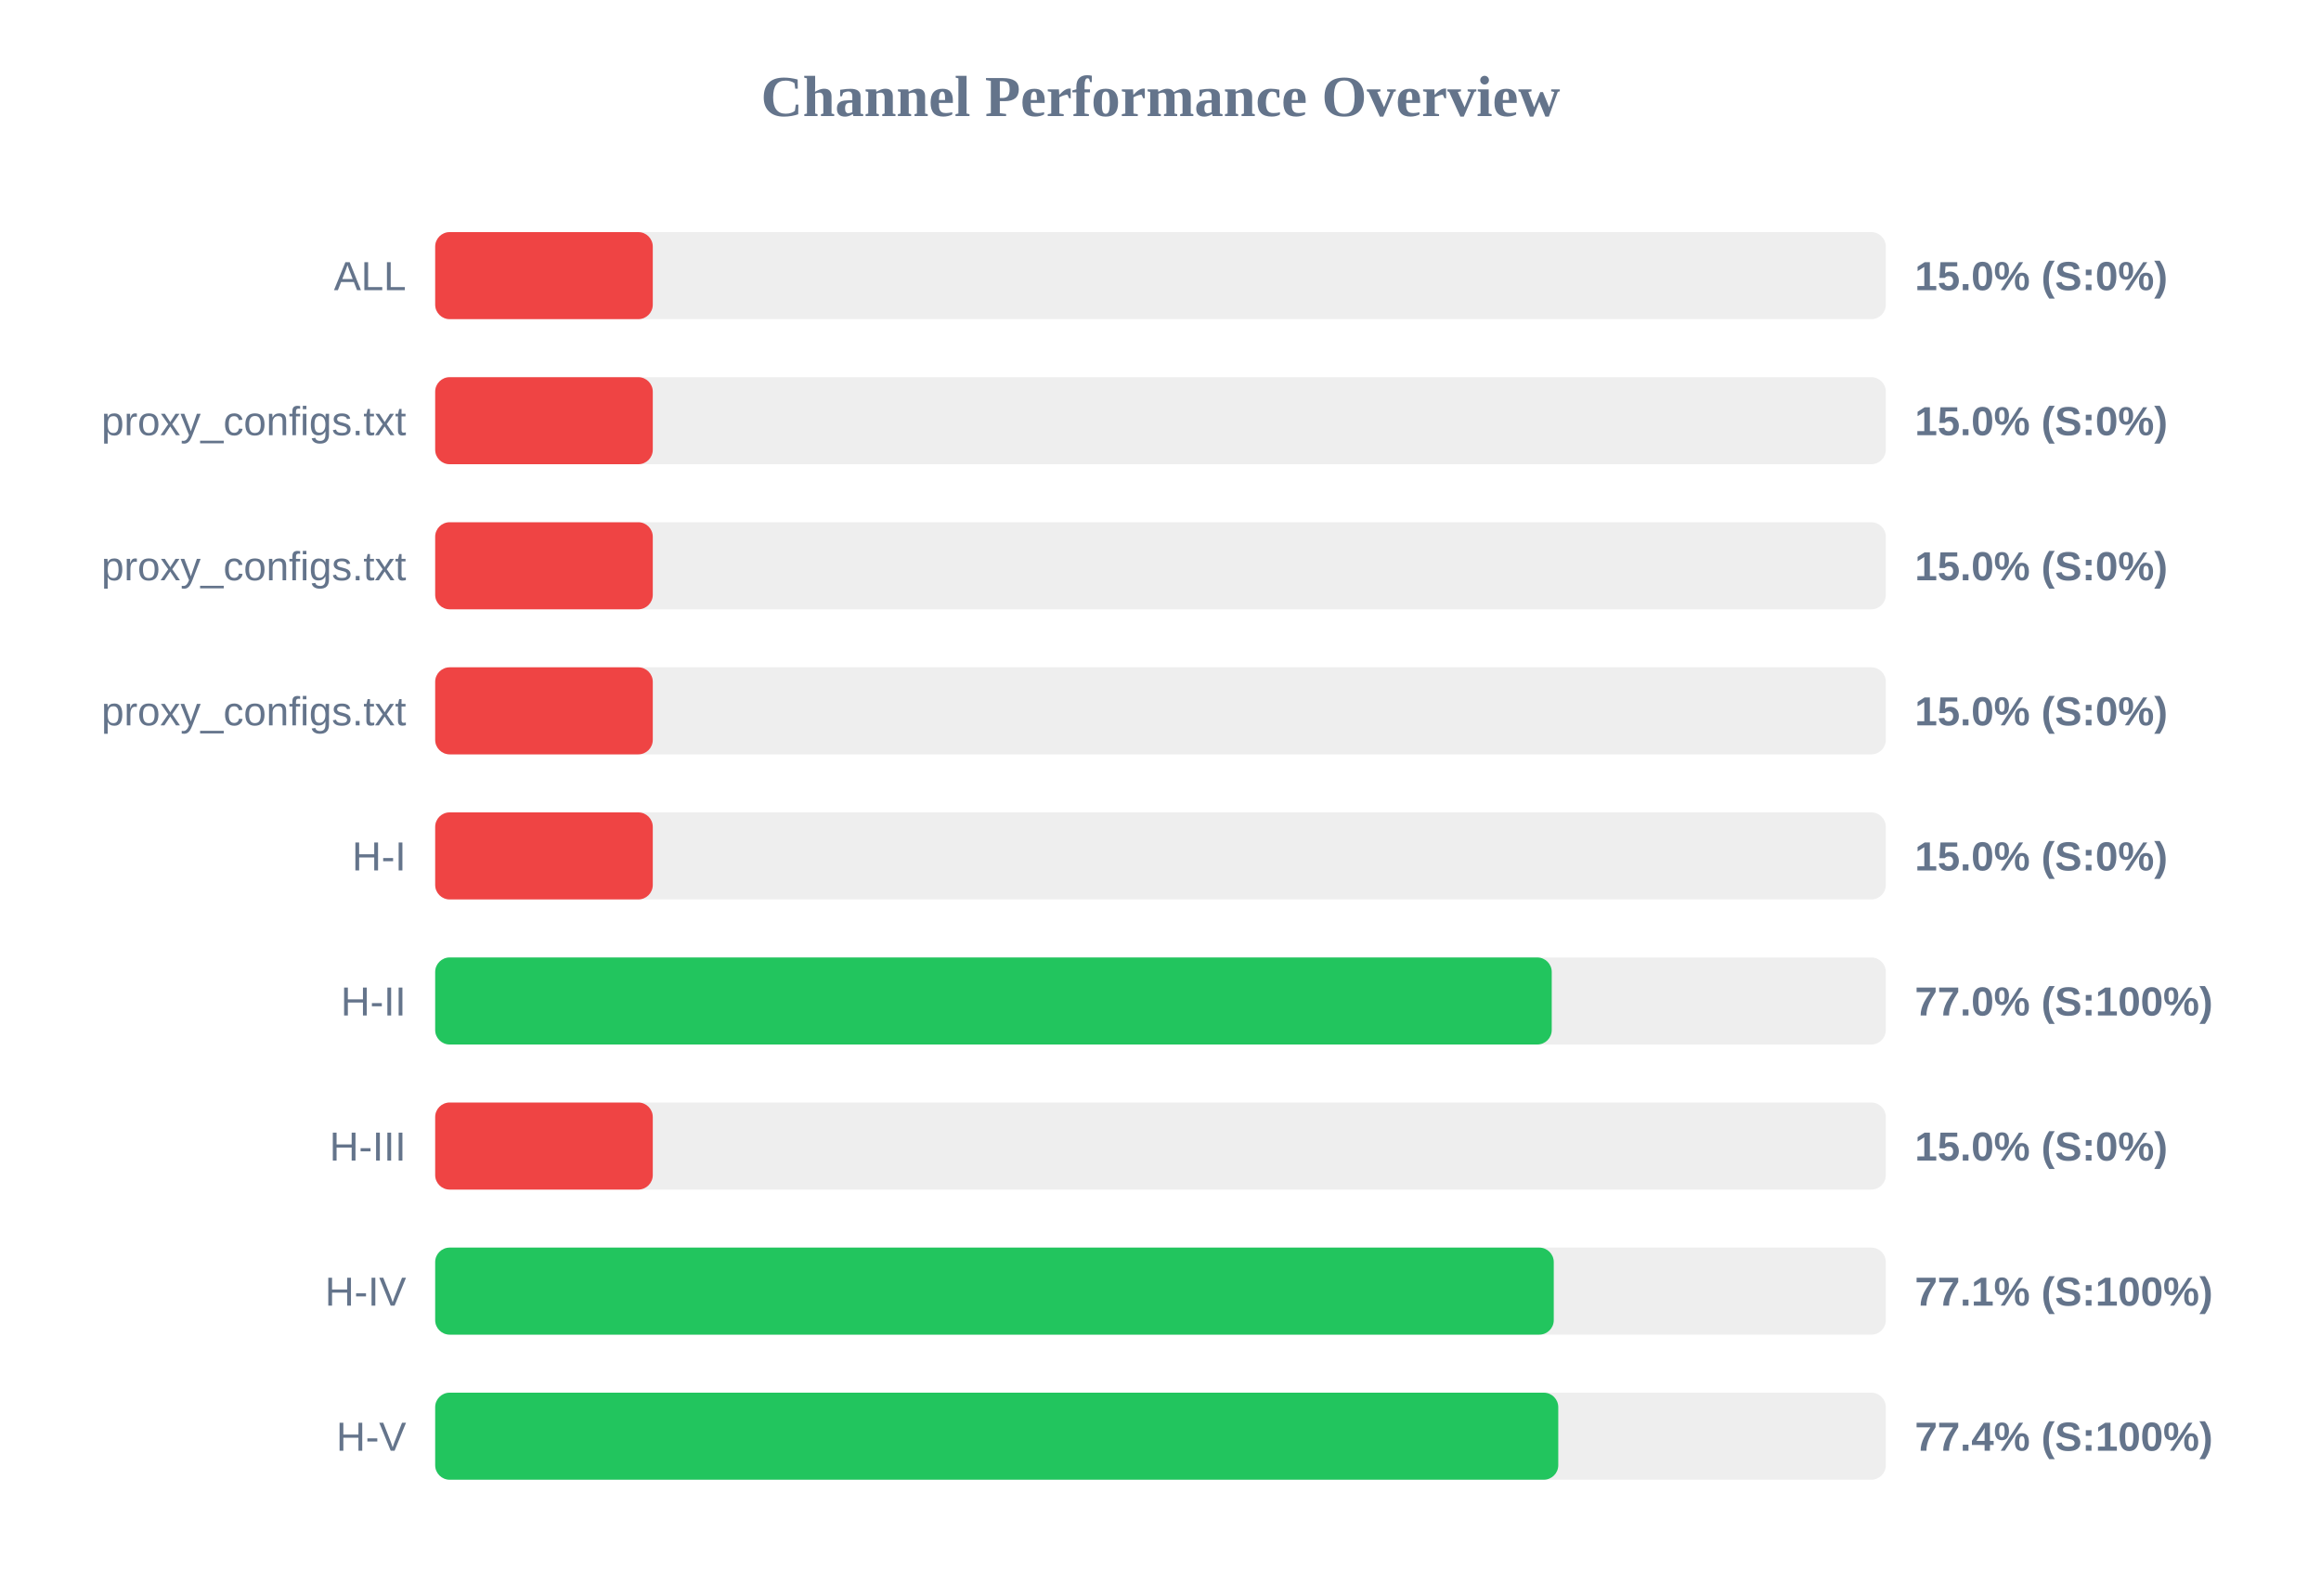
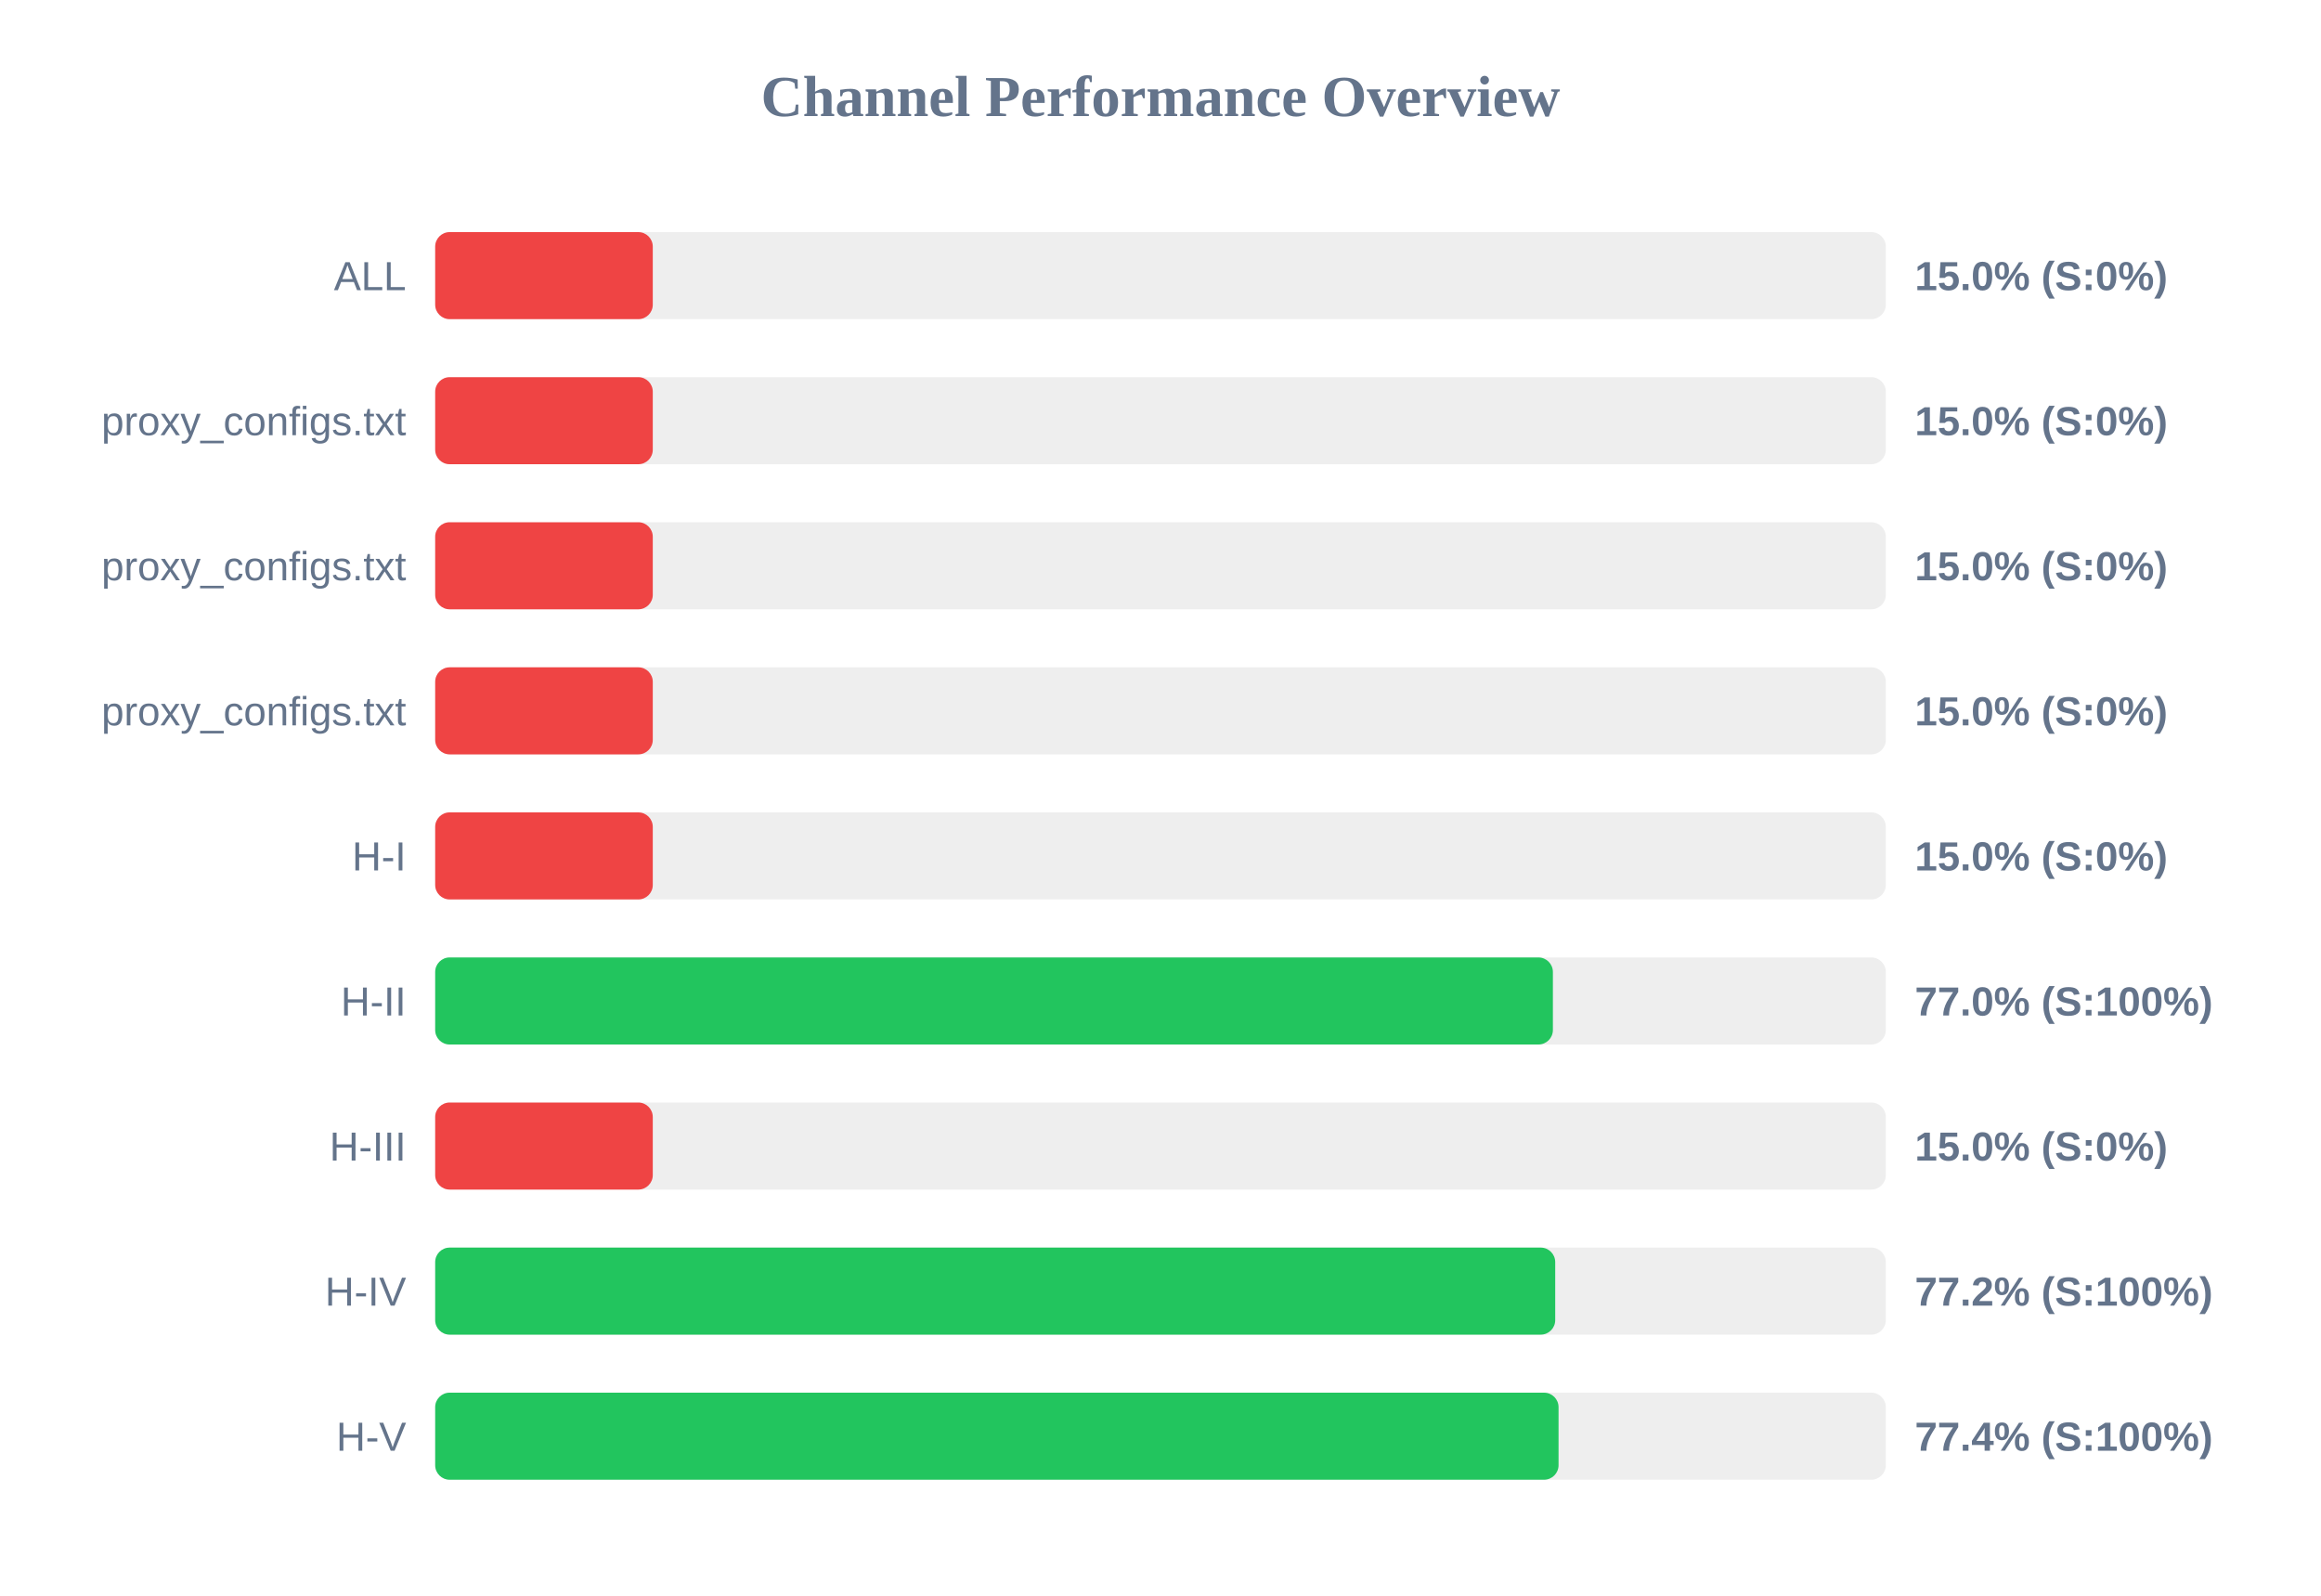
<svg xmlns="http://www.w3.org/2000/svg" width="800" height="550" version="1.1">
  <style>
        .row { font: 14px Arial; fill: #64748b; }
        .score { font: bold 14px Arial; fill: #64748b; }
    </style>
  <text x="400" y="40" text-anchor="middle" font-size="20px" font-weight="bold" fill="#64748b">Channel Performance Overview</text>
  <rect x="150" y="80" width="500" height="30" fill="#eee" rx="5" />
  <rect x="150" y="80" width="75.0" height="30" fill="#ef4444" rx="5" />
  <text x="140" y="100" text-anchor="end" class="row">ALL</text>
  <text x="660" y="100" text-anchor="start" class="score">15.0% (S:0%)</text>
  <rect x="150" y="130" width="500" height="30" fill="#eee" rx="5" />
  <rect x="150" y="130" width="75.0" height="30" fill="#ef4444" rx="5" />
  <text x="140" y="150" text-anchor="end" class="row">proxy_configs.txt</text>
  <text x="660" y="150" text-anchor="start" class="score">15.0% (S:0%)</text>
  <rect x="150" y="180" width="500" height="30" fill="#eee" rx="5" />
  <rect x="150" y="180" width="75.0" height="30" fill="#ef4444" rx="5" />
  <text x="140" y="200" text-anchor="end" class="row">proxy_configs.txt</text>
  <text x="660" y="200" text-anchor="start" class="score">15.0% (S:0%)</text>
  <rect x="150" y="230" width="500" height="30" fill="#eee" rx="5" />
  <rect x="150" y="230" width="75.0" height="30" fill="#ef4444" rx="5" />
  <text x="140" y="250" text-anchor="end" class="row">proxy_configs.txt</text>
  <text x="660" y="250" text-anchor="start" class="score">15.0% (S:0%)</text>
  <rect x="150" y="280" width="500" height="30" fill="#eee" rx="5" />
  <rect x="150" y="280" width="75.0" height="30" fill="#ef4444" rx="5" />
  <text x="140" y="300" text-anchor="end" class="row">H-I</text>
  <text x="660" y="300" text-anchor="start" class="score">15.0% (S:0%)</text>
  <rect x="150" y="330" width="500" height="30" fill="#eee" rx="5" />
-   <rect x="150" y="330" width="384.85" height="30" fill="#22c55e" rx="5" />
+   <rect x="150" y="330" width="385.25" height="30" fill="#22c55e" rx="5" />
  <text x="140" y="350" text-anchor="end" class="row">H-II</text>
  <text x="660" y="350" text-anchor="start" class="score">77.0% (S:100%)</text>
  <rect x="150" y="380" width="500" height="30" fill="#eee" rx="5" />
  <rect x="150" y="380" width="75.0" height="30" fill="#ef4444" rx="5" />
  <text x="140" y="400" text-anchor="end" class="row">H-III</text>
  <text x="660" y="400" text-anchor="start" class="score">15.0% (S:0%)</text>
  <rect x="150" y="430" width="500" height="30" fill="#eee" rx="5" />
-   <rect x="150" y="430" width="385.55" height="30" fill="#22c55e" rx="5" />
+   <rect x="150" y="430" width="386.05" height="30" fill="#22c55e" rx="5" />
  <text x="140" y="450" text-anchor="end" class="row">H-IV</text>
-   <text x="660" y="450" text-anchor="start" class="score">77.1% (S:100%)</text>
+   <text x="660" y="450" text-anchor="start" class="score">77.2% (S:100%)</text>
  <rect x="150" y="480" width="500" height="30" fill="#eee" rx="5" />
-   <rect x="150" y="480" width="387.1" height="30" fill="#22c55e" rx="5" />
+   <rect x="150" y="480" width="387.2" height="30" fill="#22c55e" rx="5" />
  <text x="140" y="500" text-anchor="end" class="row">H-V</text>
  <text x="660" y="500" text-anchor="start" class="score">77.4% (S:100%)</text>
</svg>
